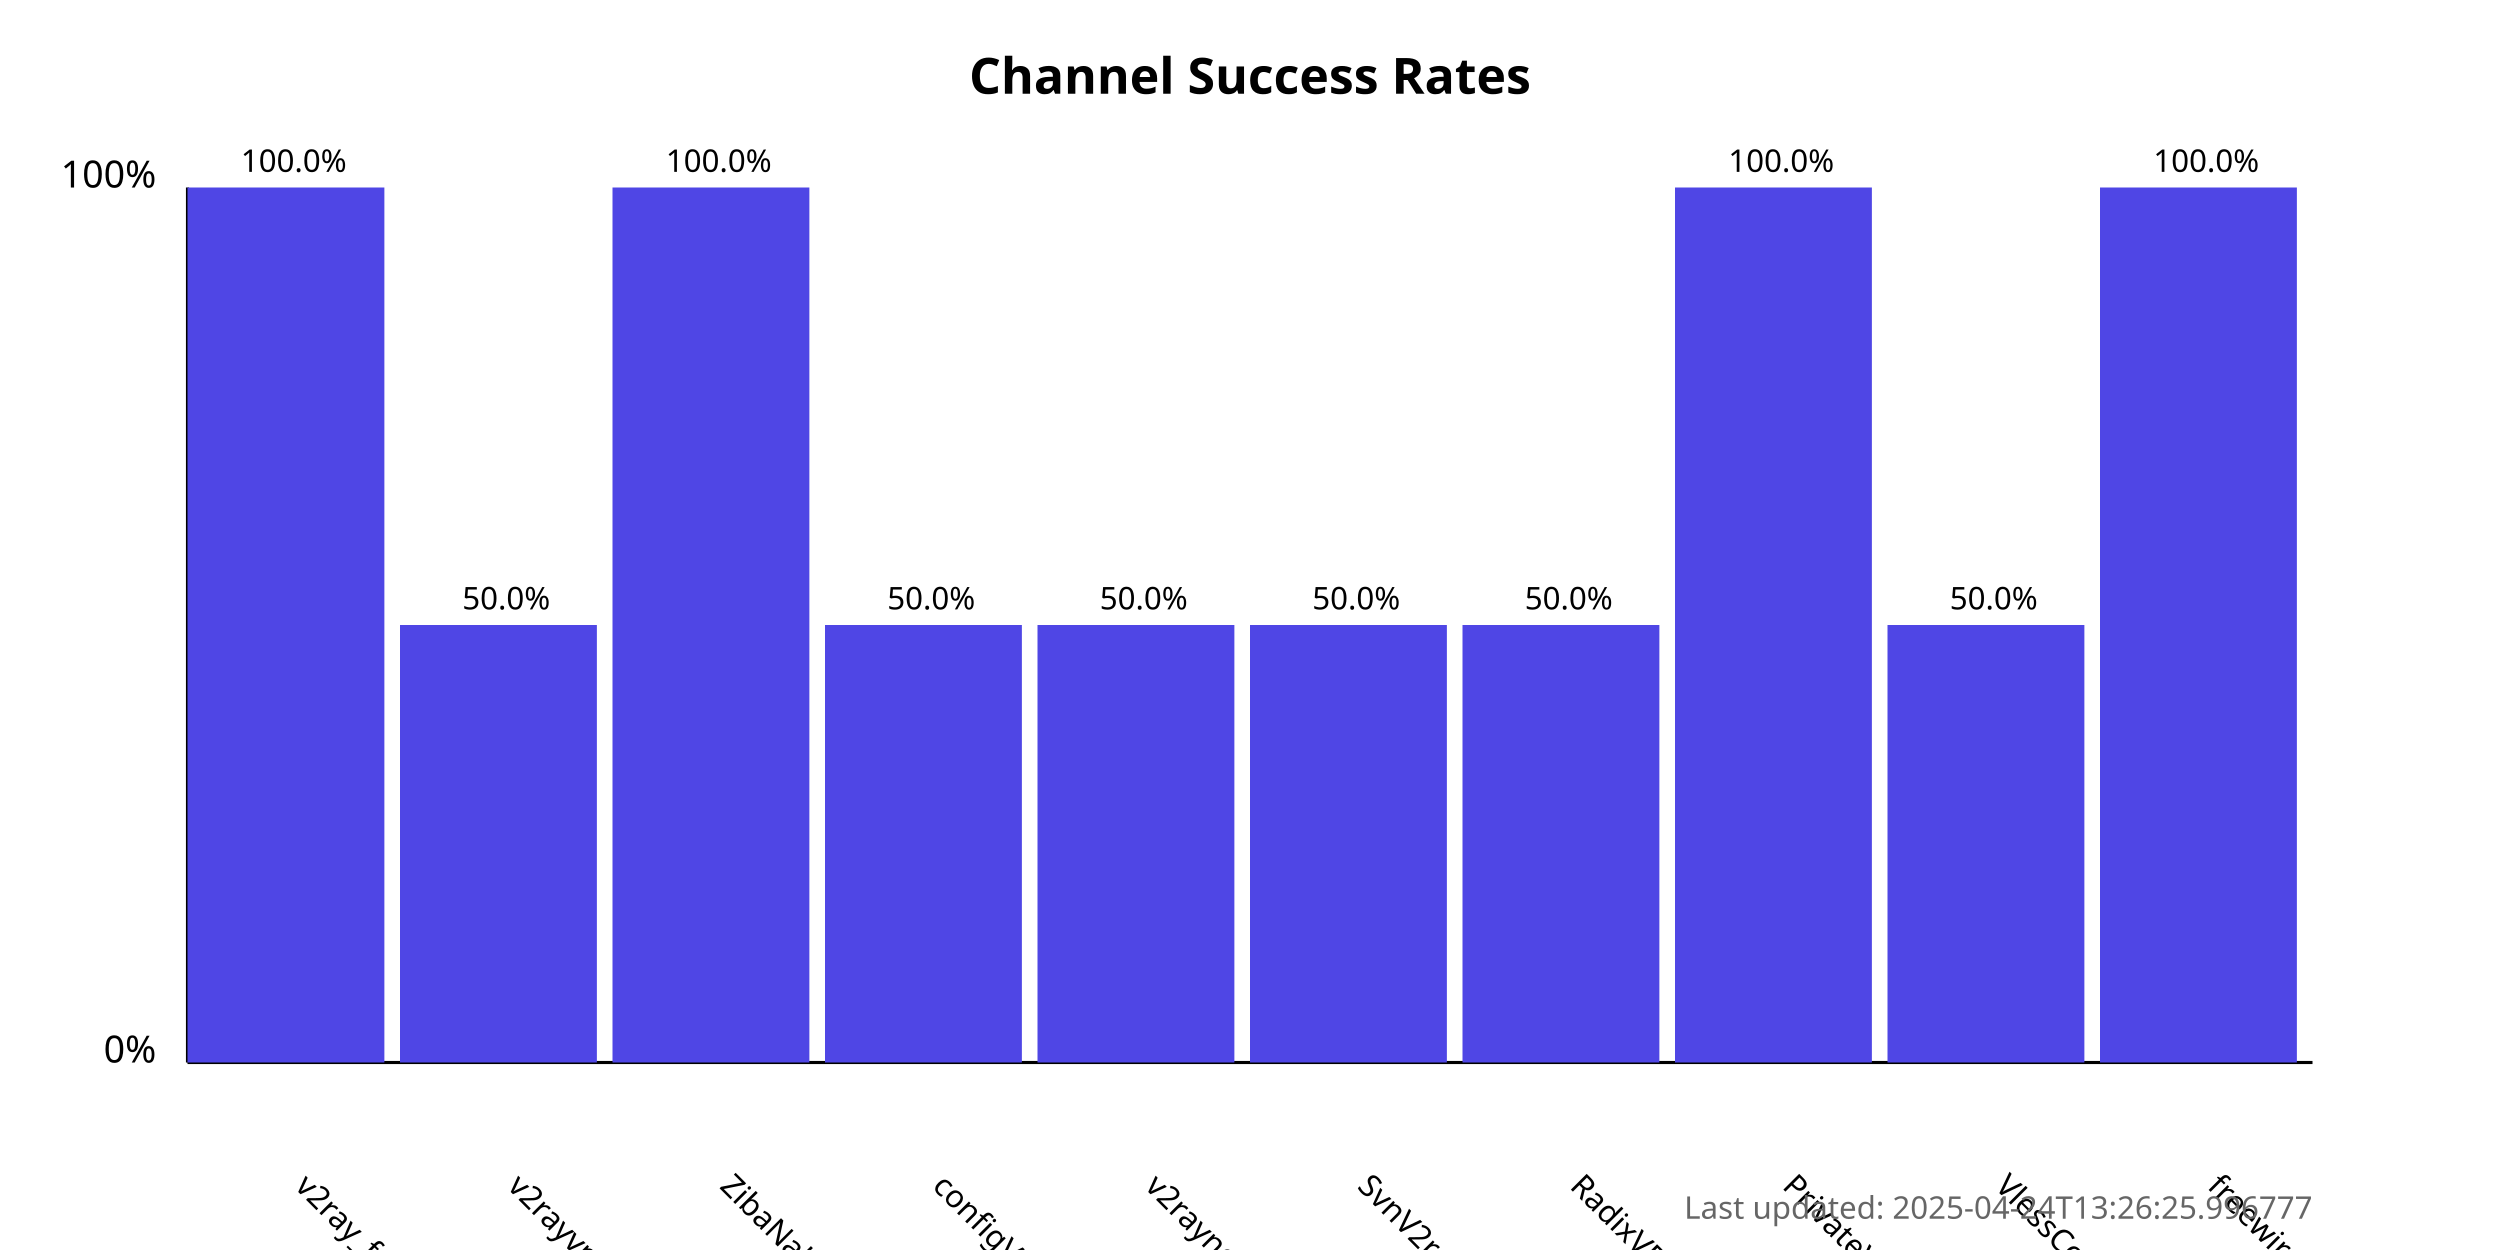
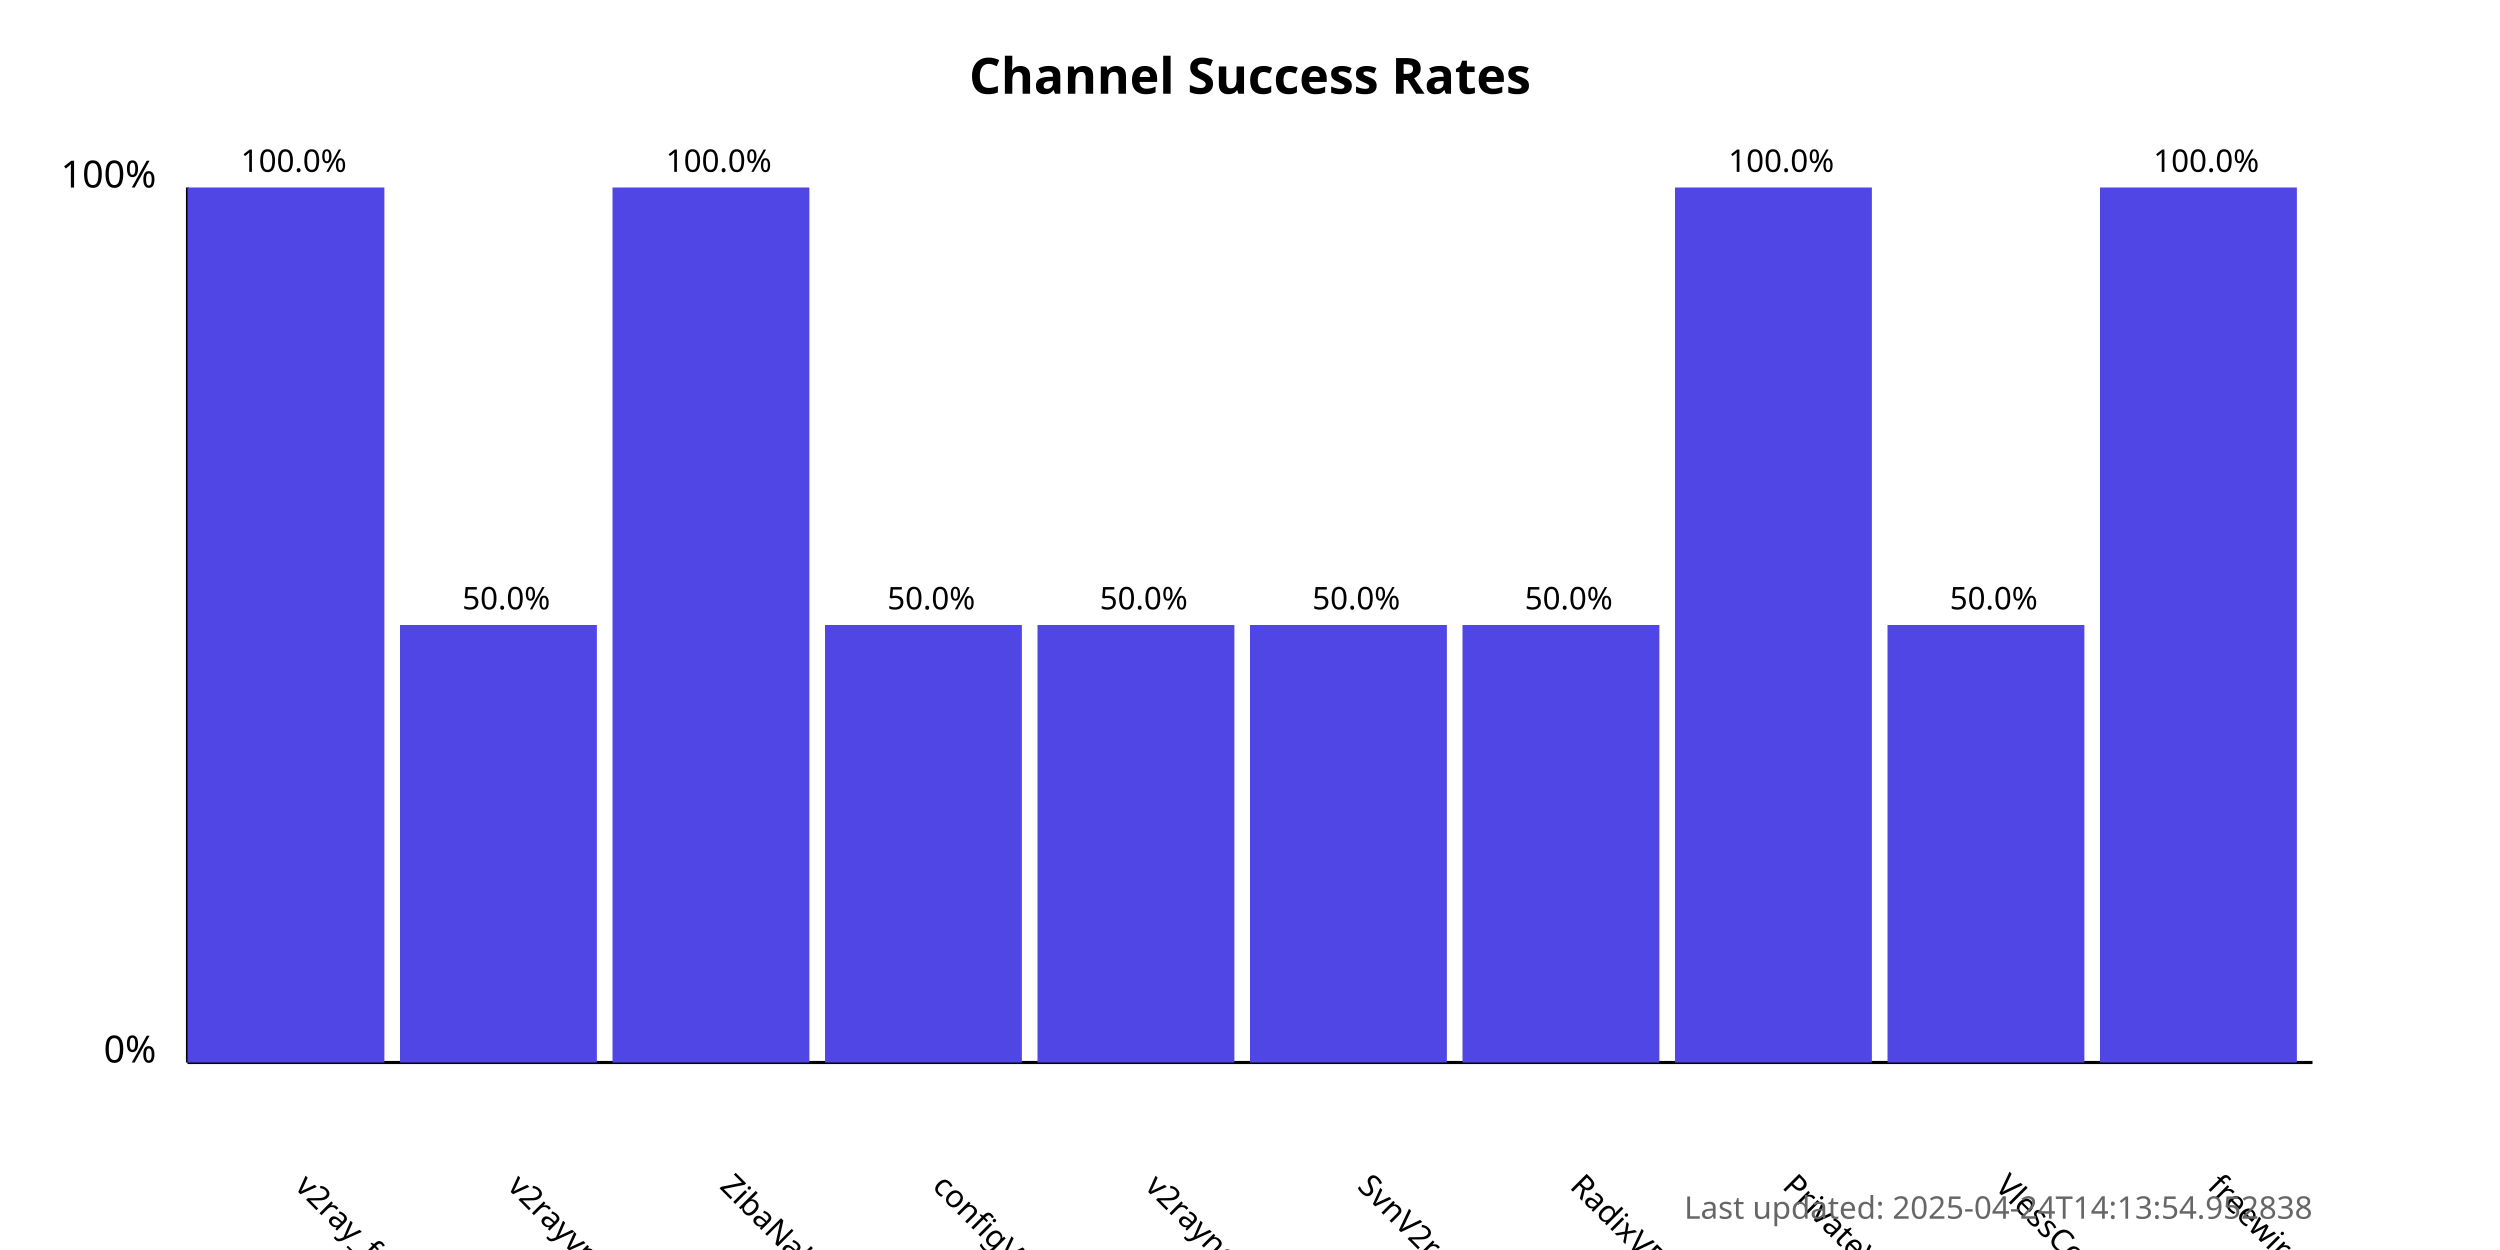
<svg xmlns="http://www.w3.org/2000/svg" width="800" height="400">
  <style>
            .chart-title { font: bold 16px sans-serif; }
            .axis-label { font: 12px sans-serif; }
            .tick-label { font: 10px sans-serif; }
            .bar { fill: #4f46e5; }
            .bar:hover { fill: #6366f1; }
            .timestamp { font: 10px sans-serif; fill: #666; }
        </style>
  <text x="400.0" y="30" text-anchor="middle" class="chart-title">
            Channel Success Rates
        </text>
  <line x1="60" y1="340" x2="60" y2="60" stroke="black" stroke-width="1" />
  <line x1="60" y1="340" x2="740" y2="340" stroke="black" stroke-width="1" />
  <text x="50" y="340" text-anchor="end" class="axis-label">0%</text>
  <text x="50" y="60" text-anchor="end" class="axis-label">100%</text>
  <g>
    <rect x="60" y="60.0" width="63.0" height="280.0" class="bar" />
    <text x="94.0" y="380" transform="rotate(45, 94.0, 380)" text-anchor="start" class="tick-label">
                v2ray_free_conf
            </text>
    <text x="94.0" y="55.0" text-anchor="middle" class="tick-label">
                100.0%
            </text>
  </g>
  <g>
    <rect x="128.0" y="200.0" width="63.0" height="140.0" class="bar" />
    <text x="162.0" y="380" transform="rotate(45, 162.0, 380)" text-anchor="start" class="tick-label">
                v2rayvpno
            </text>
    <text x="162.0" y="195.0" text-anchor="middle" class="tick-label">
                50.0%
            </text>
  </g>
  <g>
    <rect x="196.0" y="60.0" width="63.0" height="280.0" class="bar" />
    <text x="230.0" y="380" transform="rotate(45, 230.0, 380)" text-anchor="start" class="tick-label">
                ZibaNabz
            </text>
    <text x="230.0" y="55.0" text-anchor="middle" class="tick-label">
                100.0%
            </text>
  </g>
  <g>
    <rect x="264.0" y="200.0" width="63.0" height="140.0" class="bar" />
    <text x="298.0" y="380" transform="rotate(45, 298.0, 380)" text-anchor="start" class="tick-label">
                configV2rayForFree
            </text>
    <text x="298.0" y="195.0" text-anchor="middle" class="tick-label">
                50.0%
            </text>
  </g>
  <g>
    <rect x="332.0" y="200.0" width="63.0" height="140.0" class="bar" />
    <text x="366.0" y="380" transform="rotate(45, 366.0, 380)" text-anchor="start" class="tick-label">
                v2rayngvpn
            </text>
    <text x="366.0" y="195.0" text-anchor="middle" class="tick-label">
                50.0%
            </text>
  </g>
  <g>
    <rect x="400.0" y="200.0" width="63.0" height="140.0" class="bar" />
    <text x="434.0" y="380" transform="rotate(45, 434.0, 380)" text-anchor="start" class="tick-label">
                SvnV2ray
            </text>
    <text x="434.0" y="195.0" text-anchor="middle" class="tick-label">
                50.0%
            </text>
  </g>
  <g>
    <rect x="468.0" y="200.0" width="63.0" height="140.0" class="bar" />
    <text x="502.0" y="380" transform="rotate(45, 502.0, 380)" text-anchor="start" class="tick-label">
                RadixVPN
            </text>
    <text x="502.0" y="195.0" text-anchor="middle" class="tick-label">
                50.0%
            </text>
  </g>
  <g>
    <rect x="536.0" y="60.0" width="63.0" height="280.0" class="bar" />
    <text x="570.0" y="380" transform="rotate(45, 570.0, 380)" text-anchor="start" class="tick-label">
                PrivateVPNs
            </text>
    <text x="570.0" y="55.0" text-anchor="middle" class="tick-label">
                100.0%
            </text>
  </g>
  <g>
    <rect x="604.0" y="200.0" width="63.0" height="140.0" class="bar" />
    <text x="638.0" y="380" transform="rotate(45, 638.0, 380)" text-anchor="start" class="tick-label">
                VlessConfig
            </text>
    <text x="638.0" y="195.0" text-anchor="middle" class="tick-label">
                50.0%
            </text>
  </g>
  <g>
    <rect x="672.0" y="60.0" width="63.0" height="280.0" class="bar" />
    <text x="706.0" y="380" transform="rotate(45, 706.0, 380)" text-anchor="start" class="tick-label">
                freewireguard
            </text>
    <text x="706.0" y="55.0" text-anchor="middle" class="tick-label">
                100.0%
            </text>
  </g>
  <text x="740" y="390" text-anchor="end" class="timestamp">
-             Last updated: 2025-04-24T13:26:25.996777
+             Last updated: 2025-04-24T14:13:54.952838
        </text>
</svg>
